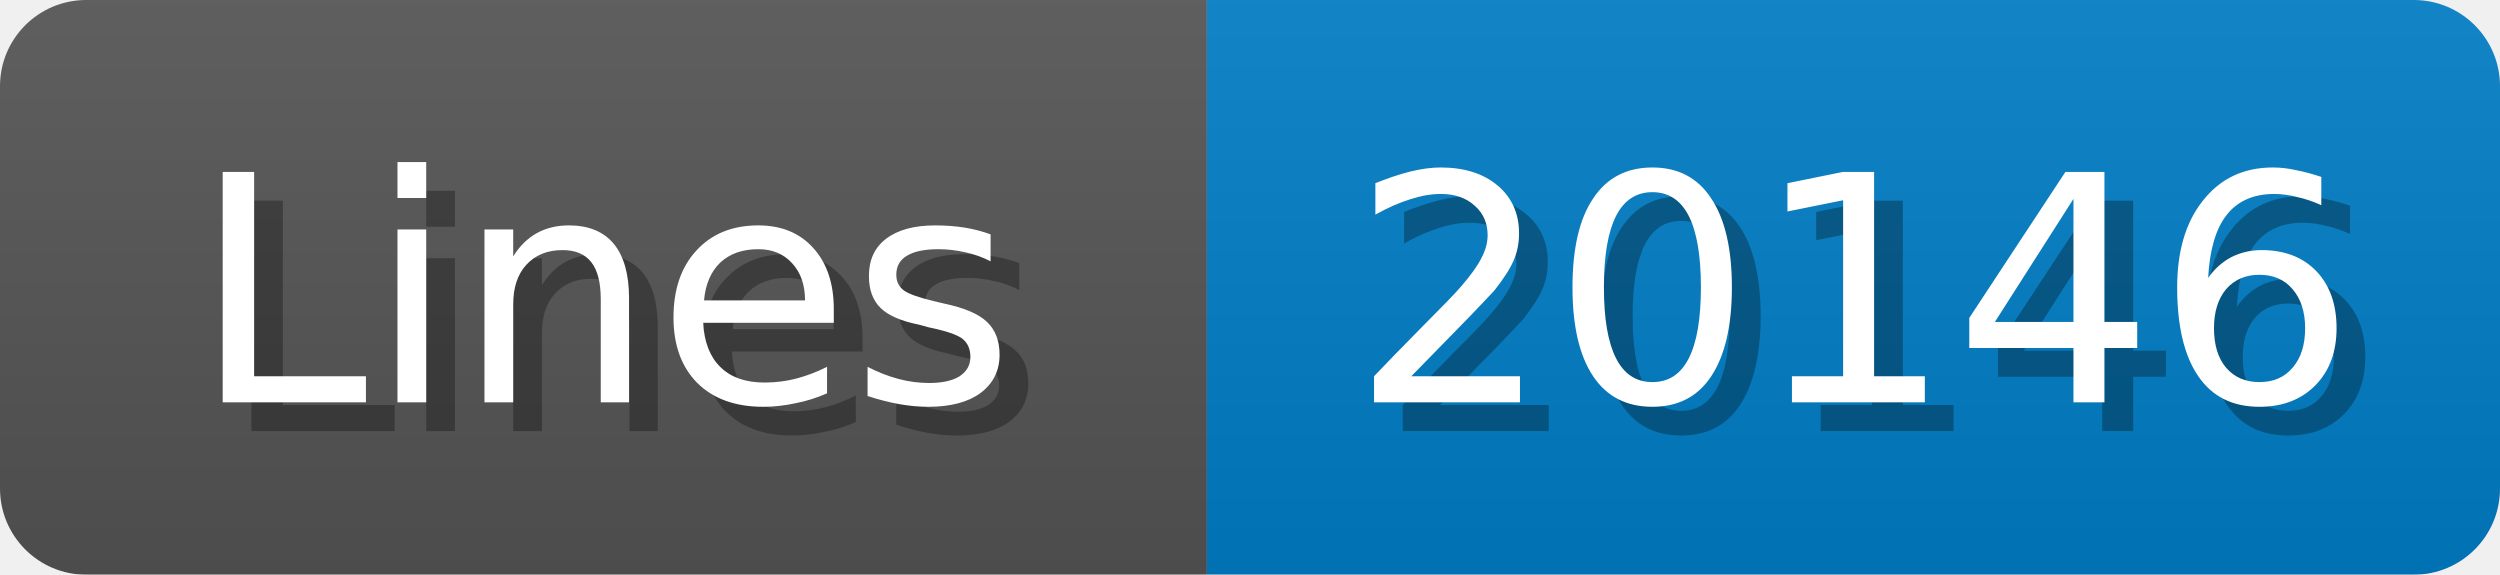
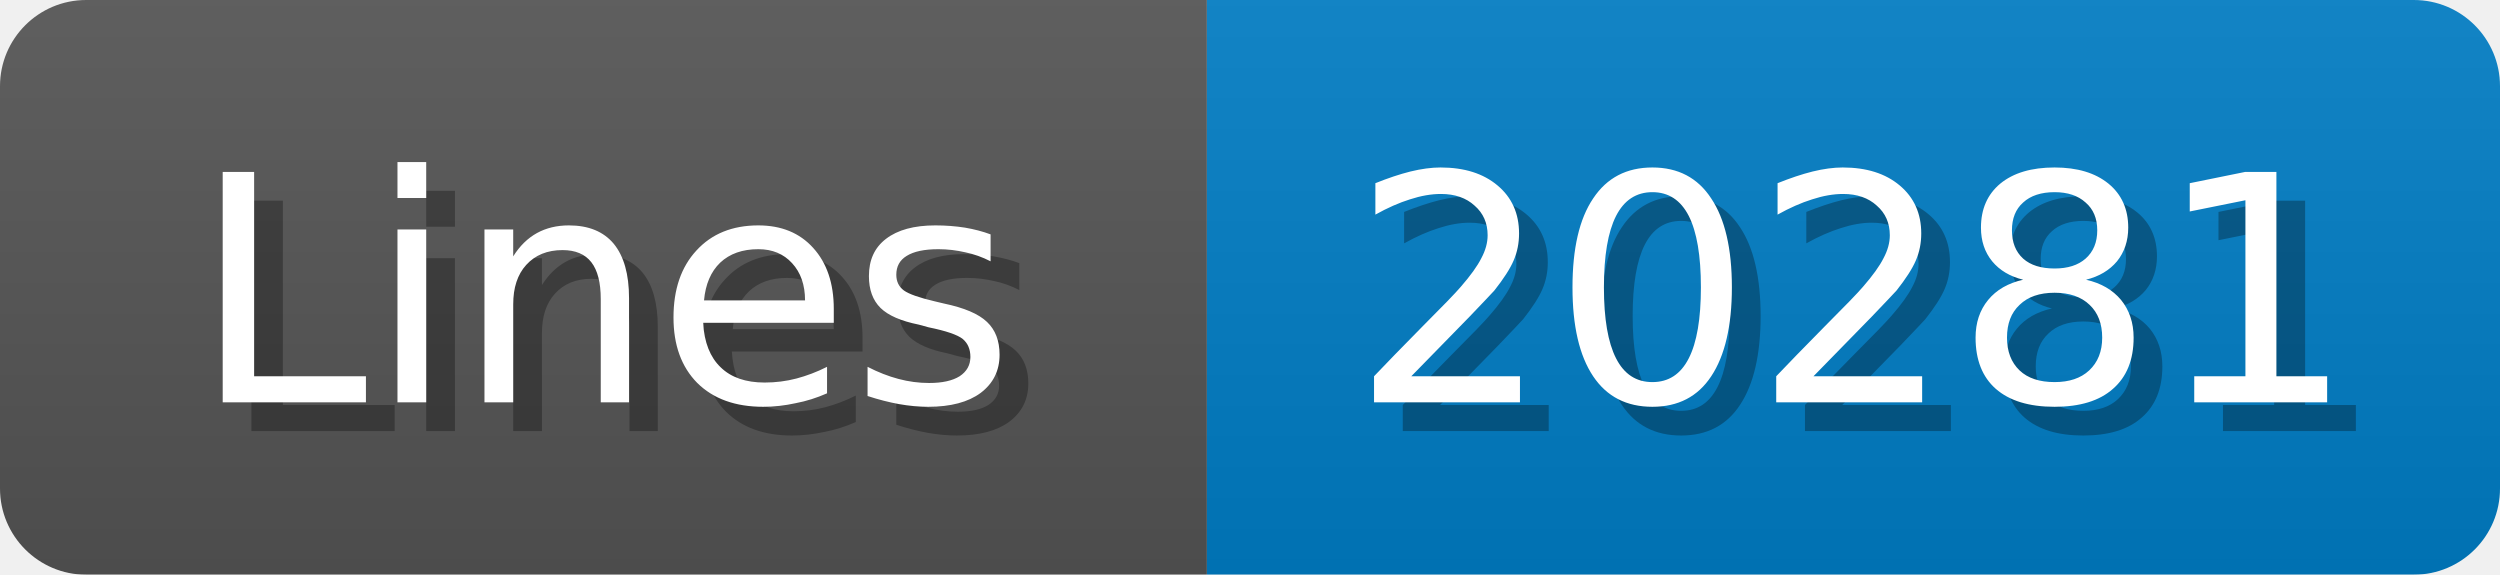
<svg xmlns="http://www.w3.org/2000/svg" width="87" height="20">
  <linearGradient id="b" x2="0" y2="100%">
    <stop offset="0" stop-color="#bbb" stop-opacity=".1" />
    <stop offset="1" stop-opacity=".1" />
  </linearGradient>
  <mask id="anybadge_1">
    <rect width="87" height="20" rx="3" fill="#fff" />
  </mask>
  <g mask="url(#anybadge_1)">
    <path fill="#555" d="M0 0h42v20H0z" />
    <path fill="#007ec6" d="M42 0h45v20H42z" />
    <path fill="url(#b)" d="M0 0h87v20H0z" />
  </g>
  <g fill="#fff" text-anchor="middle" font-family="DejaVu Sans,Verdana,Geneva,sans-serif" font-size="11">
    <text x="22.0" y="15" fill="#010101" fill-opacity=".3">Lines</text>
    <text x="21.0" y="14">Lines</text>
  </g>
  <g fill="#fff" text-anchor="middle" font-family="DejaVu Sans,Verdana,Geneva,sans-serif" font-size="11">
-     <text x="65.5" y="15" fill="#010101" fill-opacity=".3">20146</text>
-     <text x="64.5" y="14">20146</text>
+     <text x="65.5" y="15" fill="#010101" fill-opacity=".3">20281</text>
+     <text x="64.5" y="14">20281</text>
  </g>
</svg>
